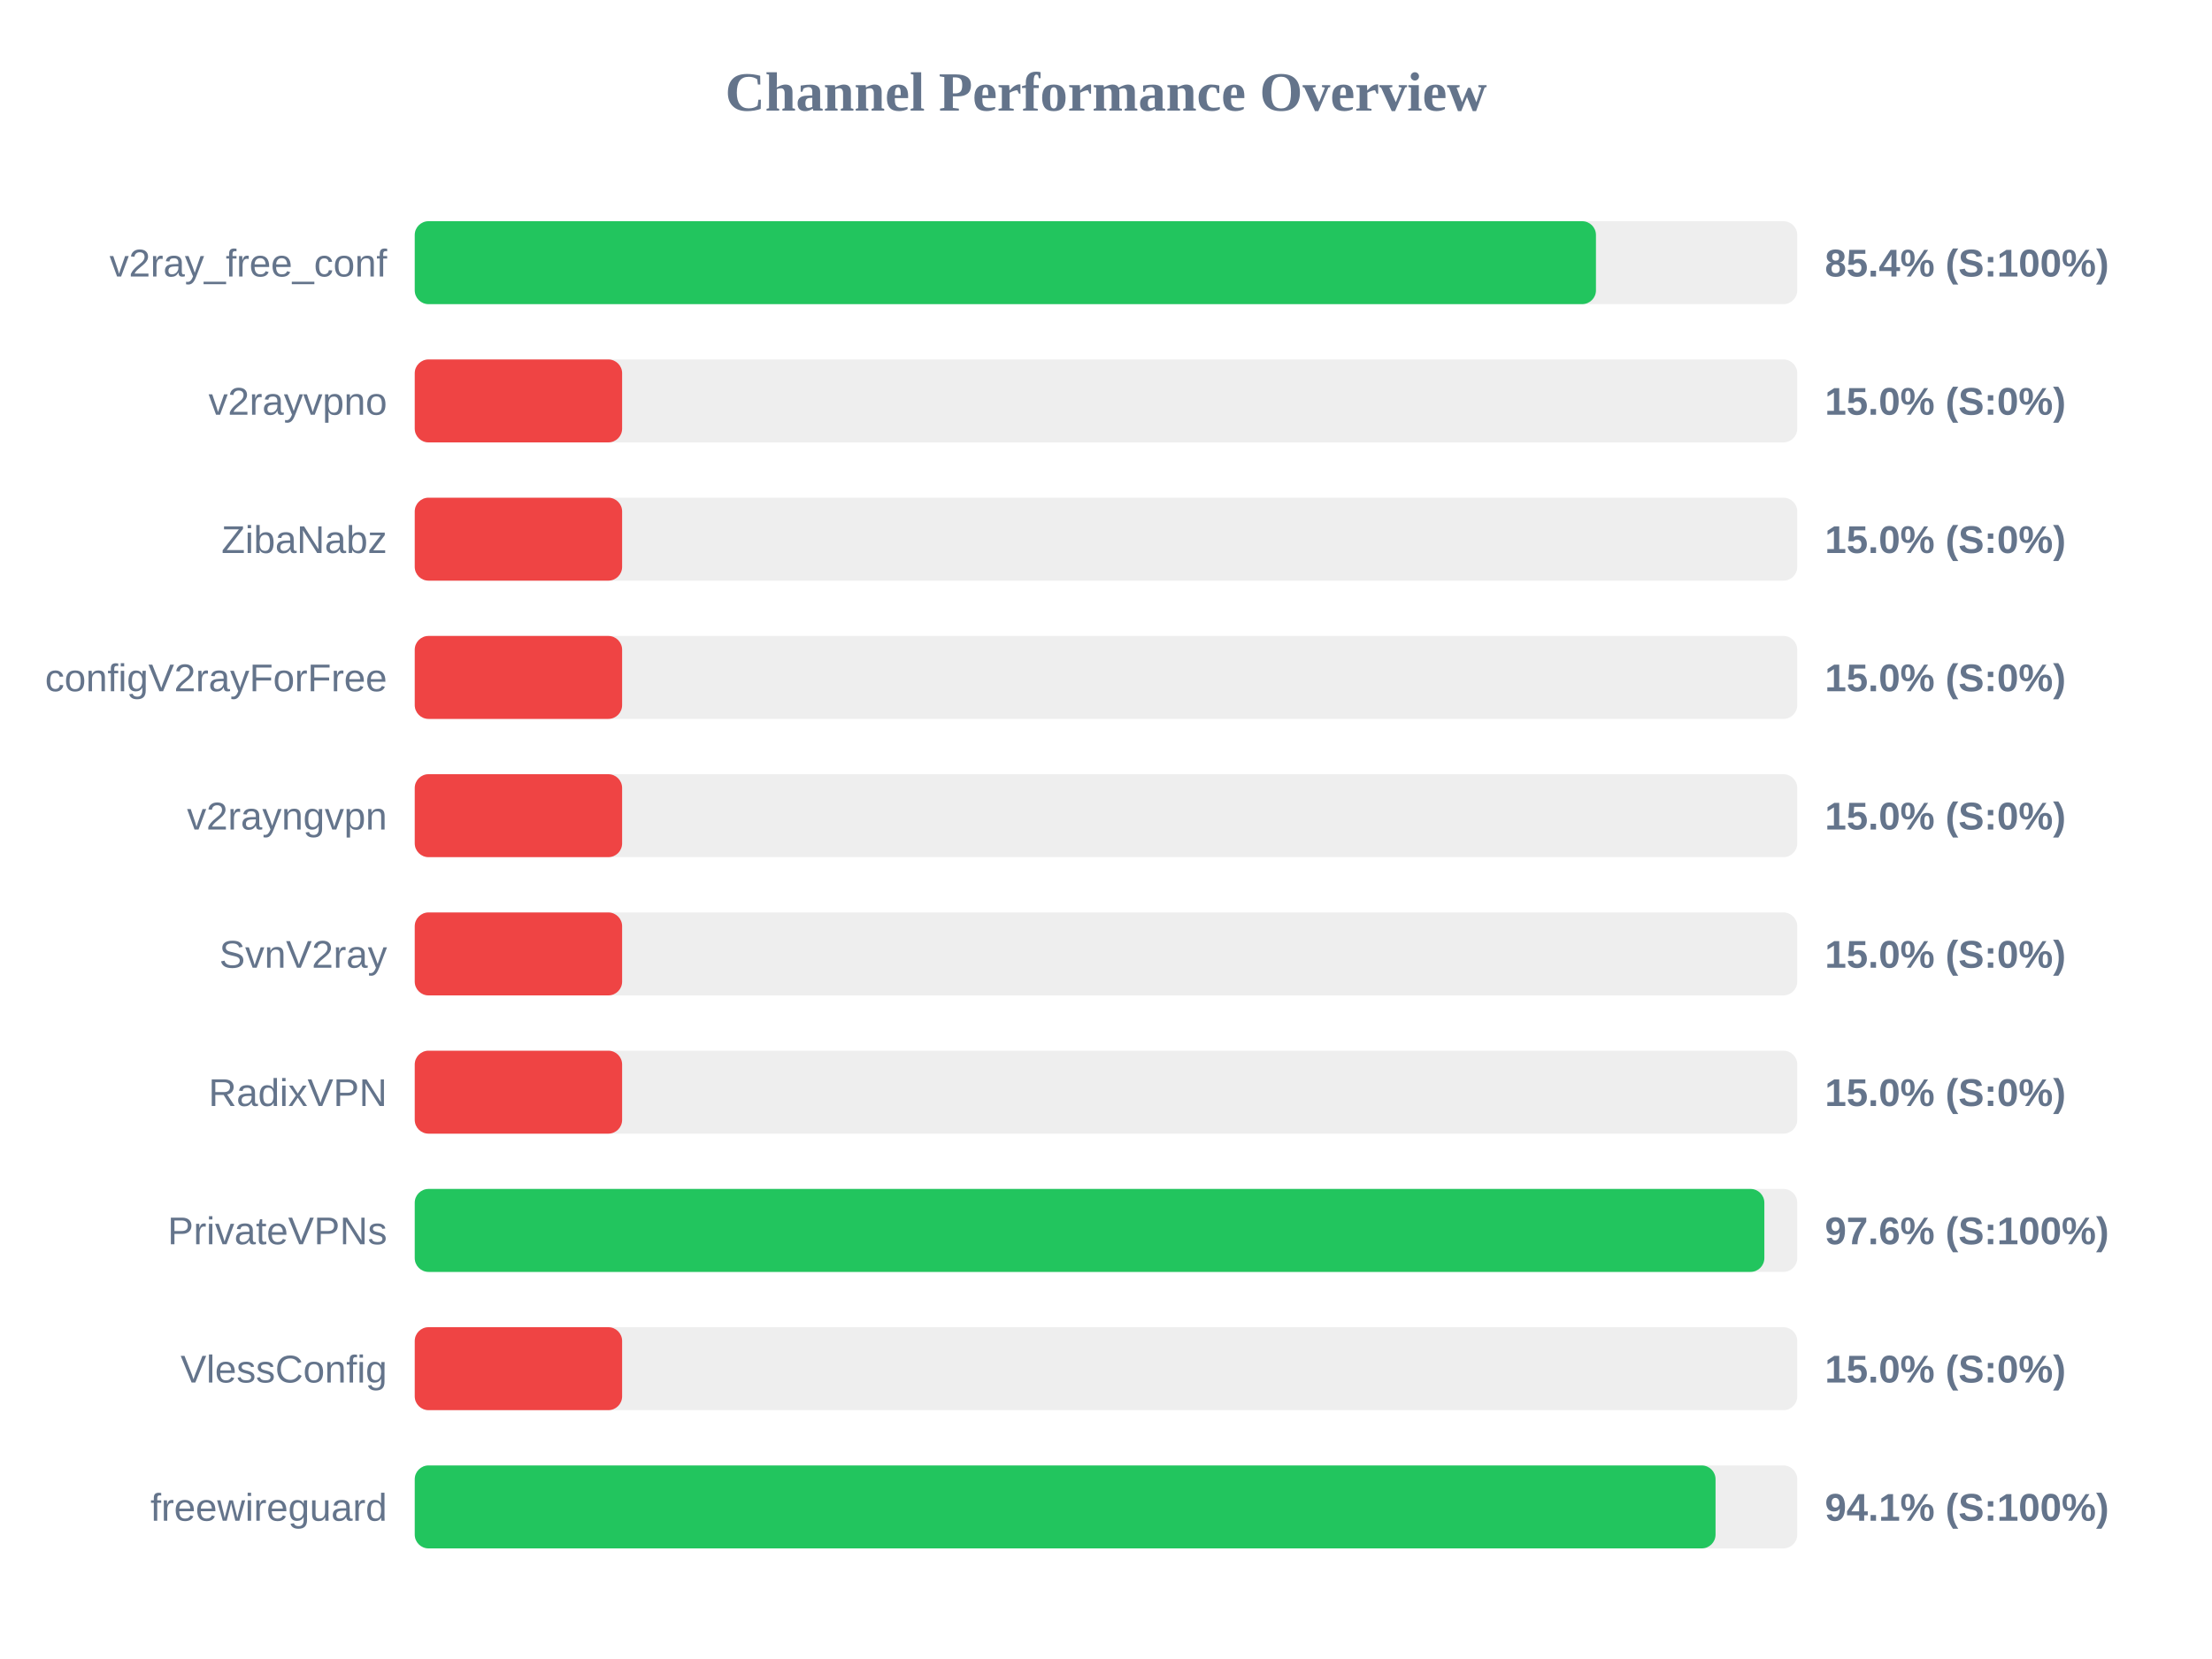
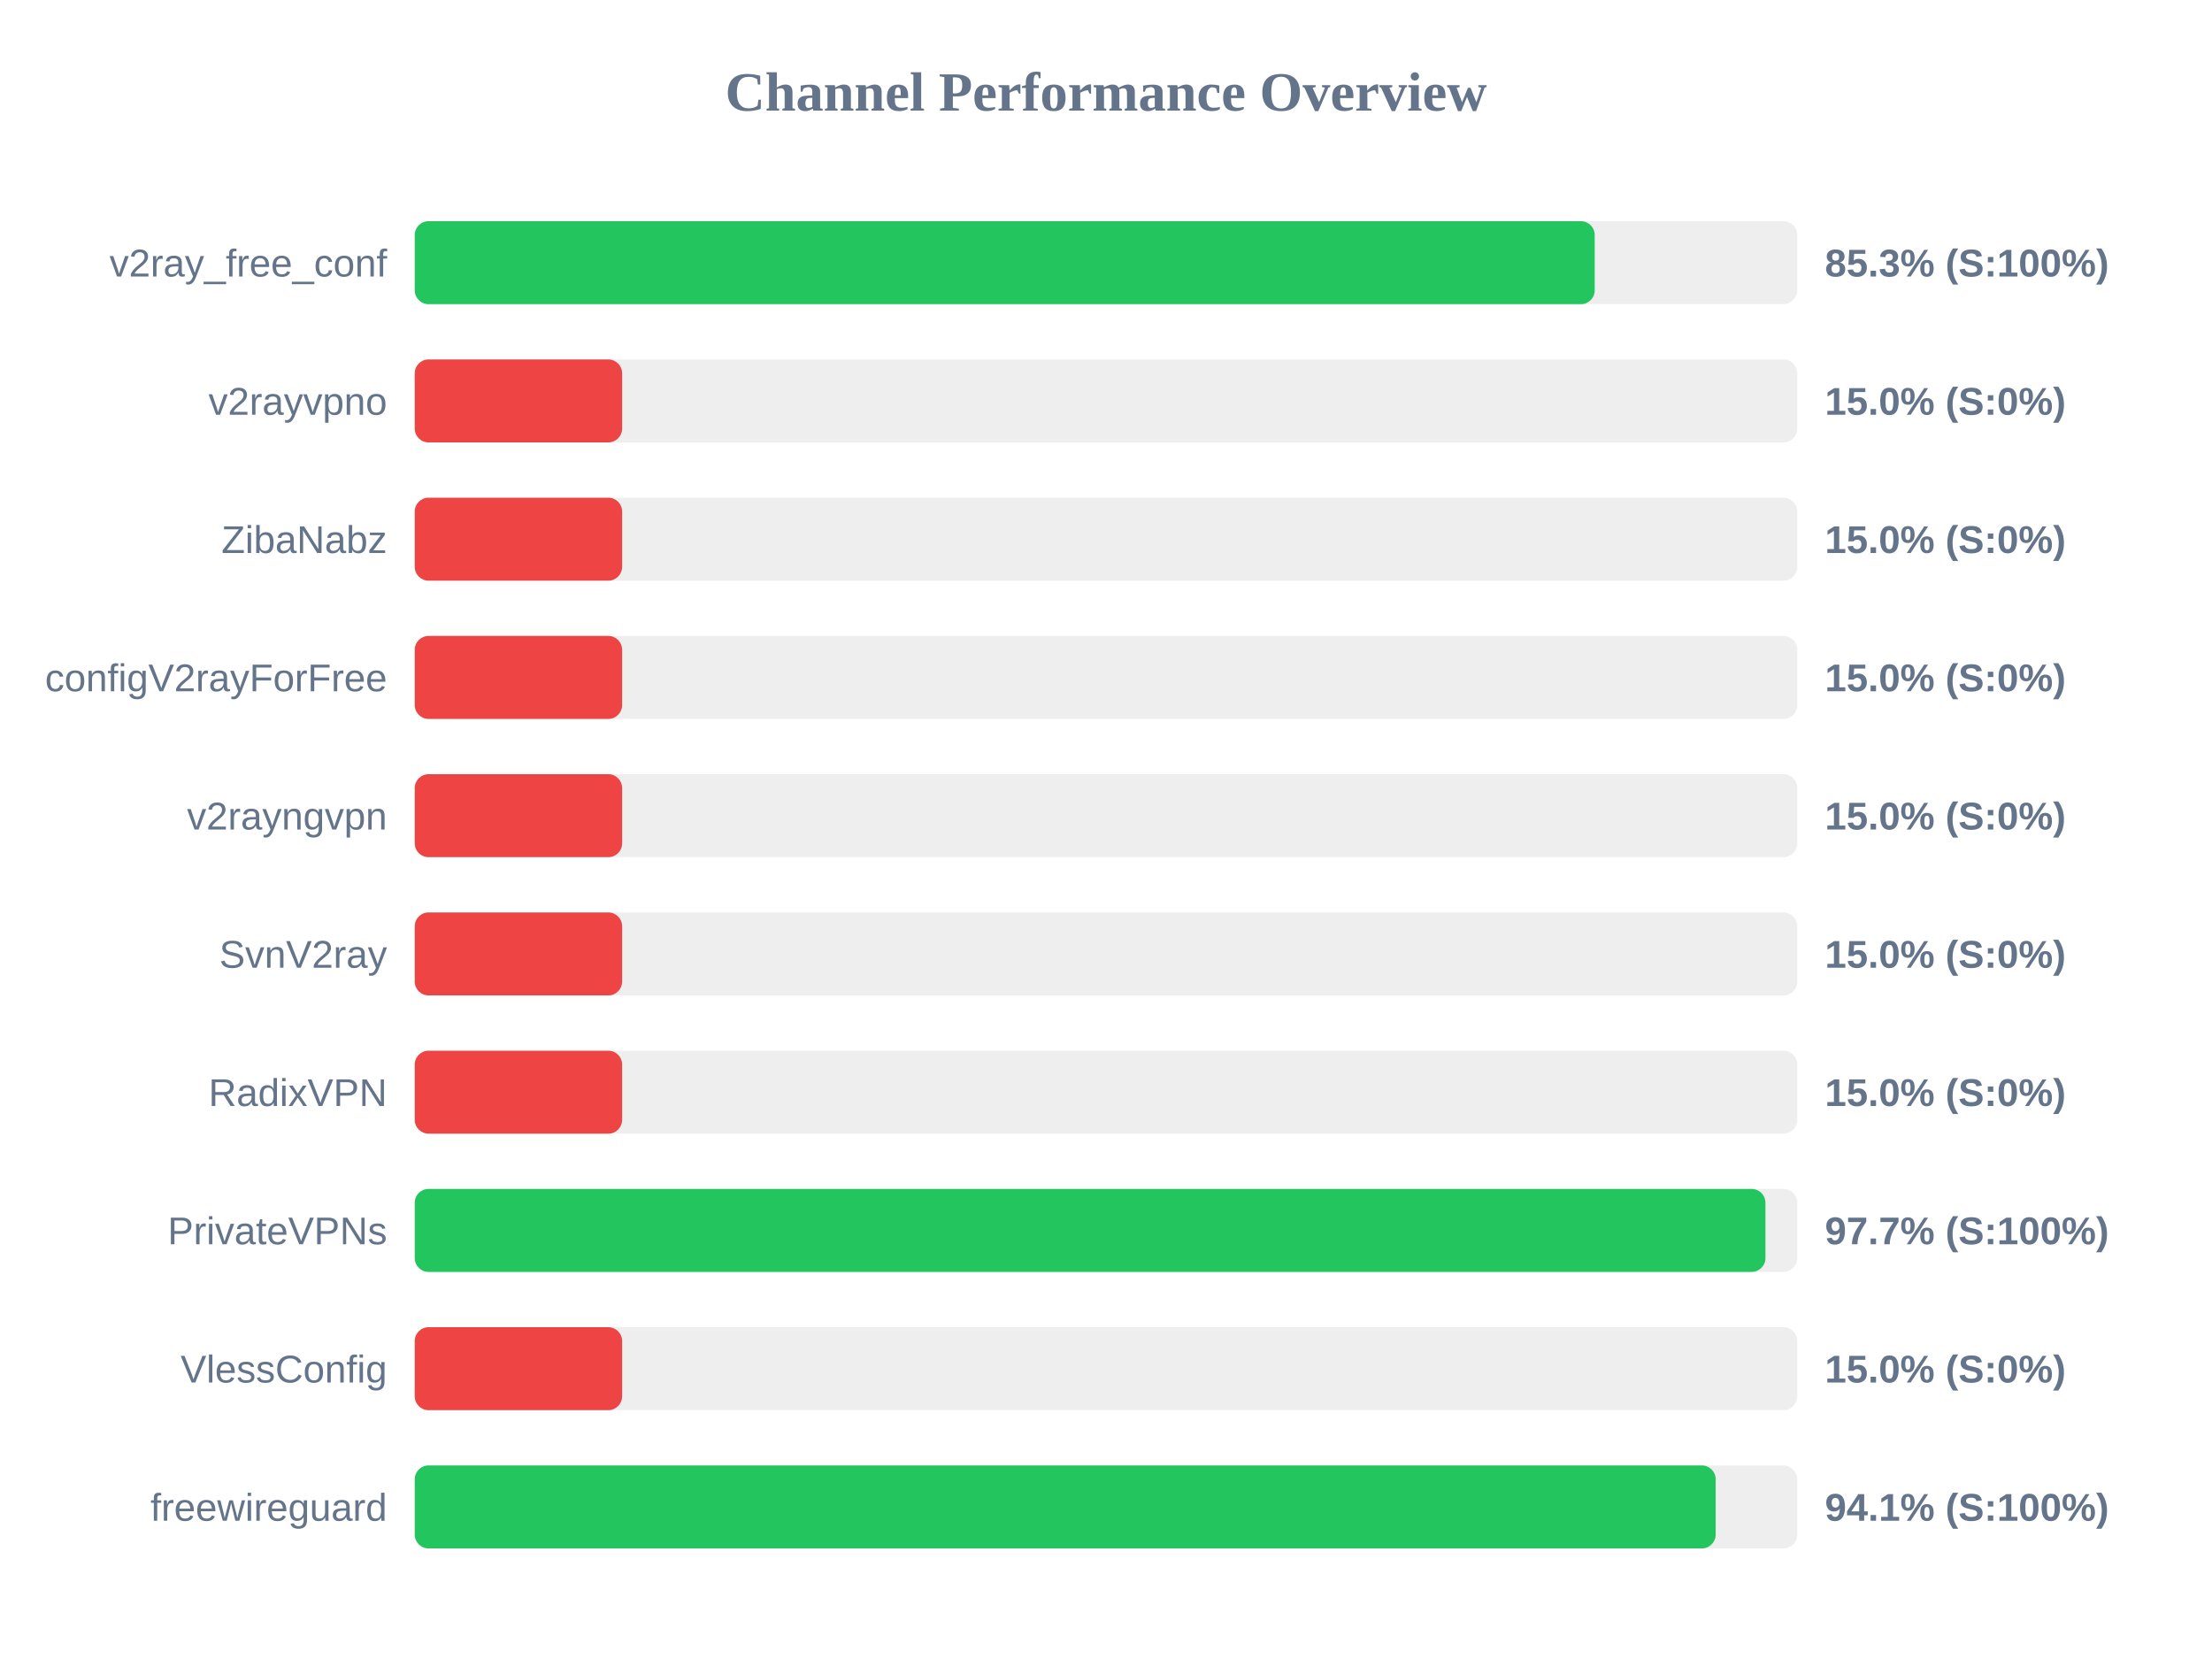
<svg xmlns="http://www.w3.org/2000/svg" width="800" height="600" version="1.1">
  <style>
        .row { font: 14px Arial; fill: #64748b; }
        .score { font: bold 14px Arial; fill: #64748b; }
    </style>
  <text x="400" y="40" text-anchor="middle" font-size="20px" font-weight="bold" fill="#64748b">Channel Performance Overview</text>
  <rect x="150" y="80" width="500" height="30" fill="#eee" rx="5" />
-   <rect x="150" y="80" width="427.2" height="30" fill="#22c55e" rx="5" />
+   <rect x="150" y="80" width="426.75" height="30" fill="#22c55e" rx="5" />
  <text x="140" y="100" text-anchor="end" class="row">v2ray_free_conf</text>
-   <text x="660" y="100" text-anchor="start" class="score">85.4% (S:100%)</text>
+   <text x="660" y="100" text-anchor="start" class="score">85.3% (S:100%)</text>
  <rect x="150" y="130" width="500" height="30" fill="#eee" rx="5" />
  <rect x="150" y="130" width="75.0" height="30" fill="#ef4444" rx="5" />
  <text x="140" y="150" text-anchor="end" class="row">v2rayvpno</text>
  <text x="660" y="150" text-anchor="start" class="score">15.0% (S:0%)</text>
  <rect x="150" y="180" width="500" height="30" fill="#eee" rx="5" />
  <rect x="150" y="180" width="75.0" height="30" fill="#ef4444" rx="5" />
  <text x="140" y="200" text-anchor="end" class="row">ZibaNabz</text>
  <text x="660" y="200" text-anchor="start" class="score">15.0% (S:0%)</text>
  <rect x="150" y="230" width="500" height="30" fill="#eee" rx="5" />
  <rect x="150" y="230" width="75.0" height="30" fill="#ef4444" rx="5" />
  <text x="140" y="250" text-anchor="end" class="row">configV2rayForFree</text>
  <text x="660" y="250" text-anchor="start" class="score">15.0% (S:0%)</text>
  <rect x="150" y="280" width="500" height="30" fill="#eee" rx="5" />
  <rect x="150" y="280" width="75.0" height="30" fill="#ef4444" rx="5" />
  <text x="140" y="300" text-anchor="end" class="row">v2rayngvpn</text>
  <text x="660" y="300" text-anchor="start" class="score">15.0% (S:0%)</text>
  <rect x="150" y="330" width="500" height="30" fill="#eee" rx="5" />
  <rect x="150" y="330" width="75.0" height="30" fill="#ef4444" rx="5" />
  <text x="140" y="350" text-anchor="end" class="row">SvnV2ray</text>
  <text x="660" y="350" text-anchor="start" class="score">15.0% (S:0%)</text>
  <rect x="150" y="380" width="500" height="30" fill="#eee" rx="5" />
  <rect x="150" y="380" width="75.0" height="30" fill="#ef4444" rx="5" />
  <text x="140" y="400" text-anchor="end" class="row">RadixVPN</text>
  <text x="660" y="400" text-anchor="start" class="score">15.0% (S:0%)</text>
  <rect x="150" y="430" width="500" height="30" fill="#eee" rx="5" />
-   <rect x="150" y="430" width="488.1" height="30" fill="#22c55e" rx="5" />
+   <rect x="150" y="430" width="488.5" height="30" fill="#22c55e" rx="5" />
  <text x="140" y="450" text-anchor="end" class="row">PrivateVPNs</text>
-   <text x="660" y="450" text-anchor="start" class="score">97.6% (S:100%)</text>
+   <text x="660" y="450" text-anchor="start" class="score">97.7% (S:100%)</text>
  <rect x="150" y="480" width="500" height="30" fill="#eee" rx="5" />
  <rect x="150" y="480" width="75.0" height="30" fill="#ef4444" rx="5" />
  <text x="140" y="500" text-anchor="end" class="row">VlessConfig</text>
  <text x="660" y="500" text-anchor="start" class="score">15.0% (S:0%)</text>
  <rect x="150" y="530" width="500" height="30" fill="#eee" rx="5" />
-   <rect x="150" y="530" width="470.45" height="30" fill="#22c55e" rx="5" />
+   <rect x="150" y="530" width="470.5" height="30" fill="#22c55e" rx="5" />
  <text x="140" y="550" text-anchor="end" class="row">freewireguard</text>
  <text x="660" y="550" text-anchor="start" class="score">94.1% (S:100%)</text>
</svg>
